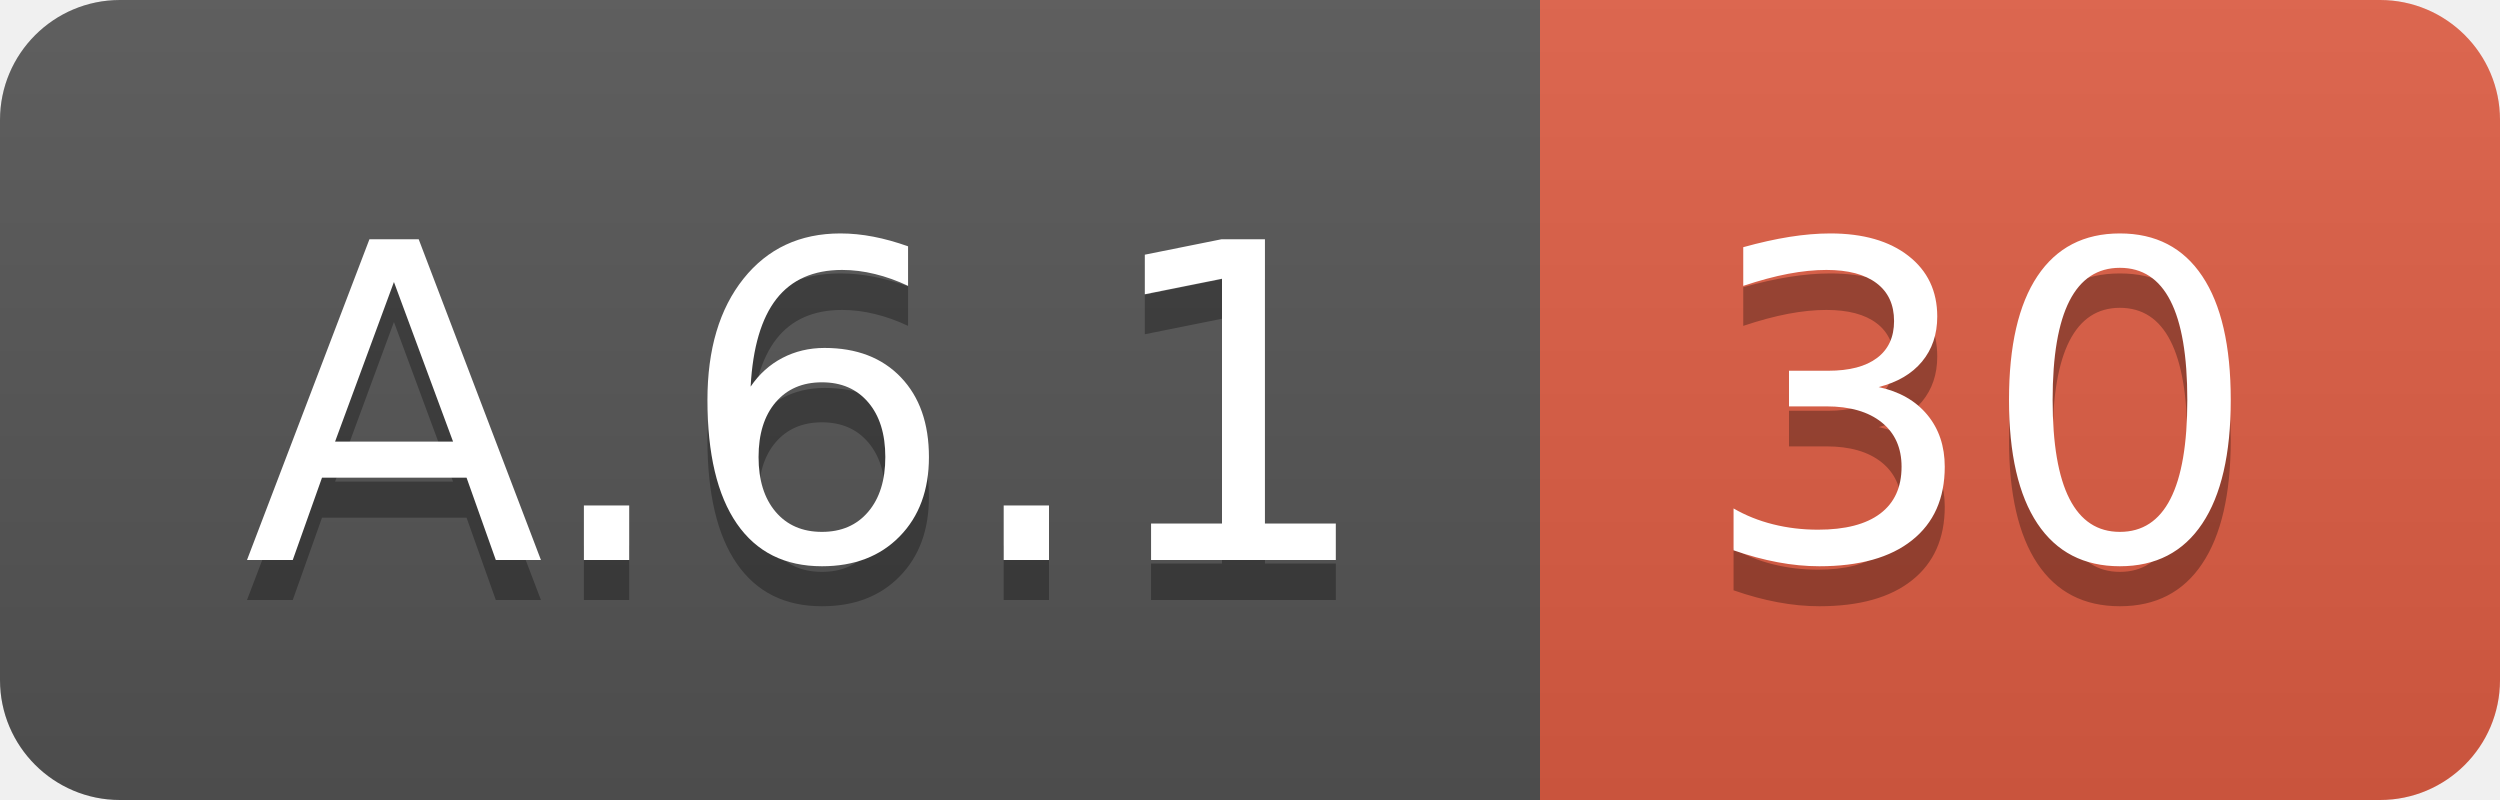
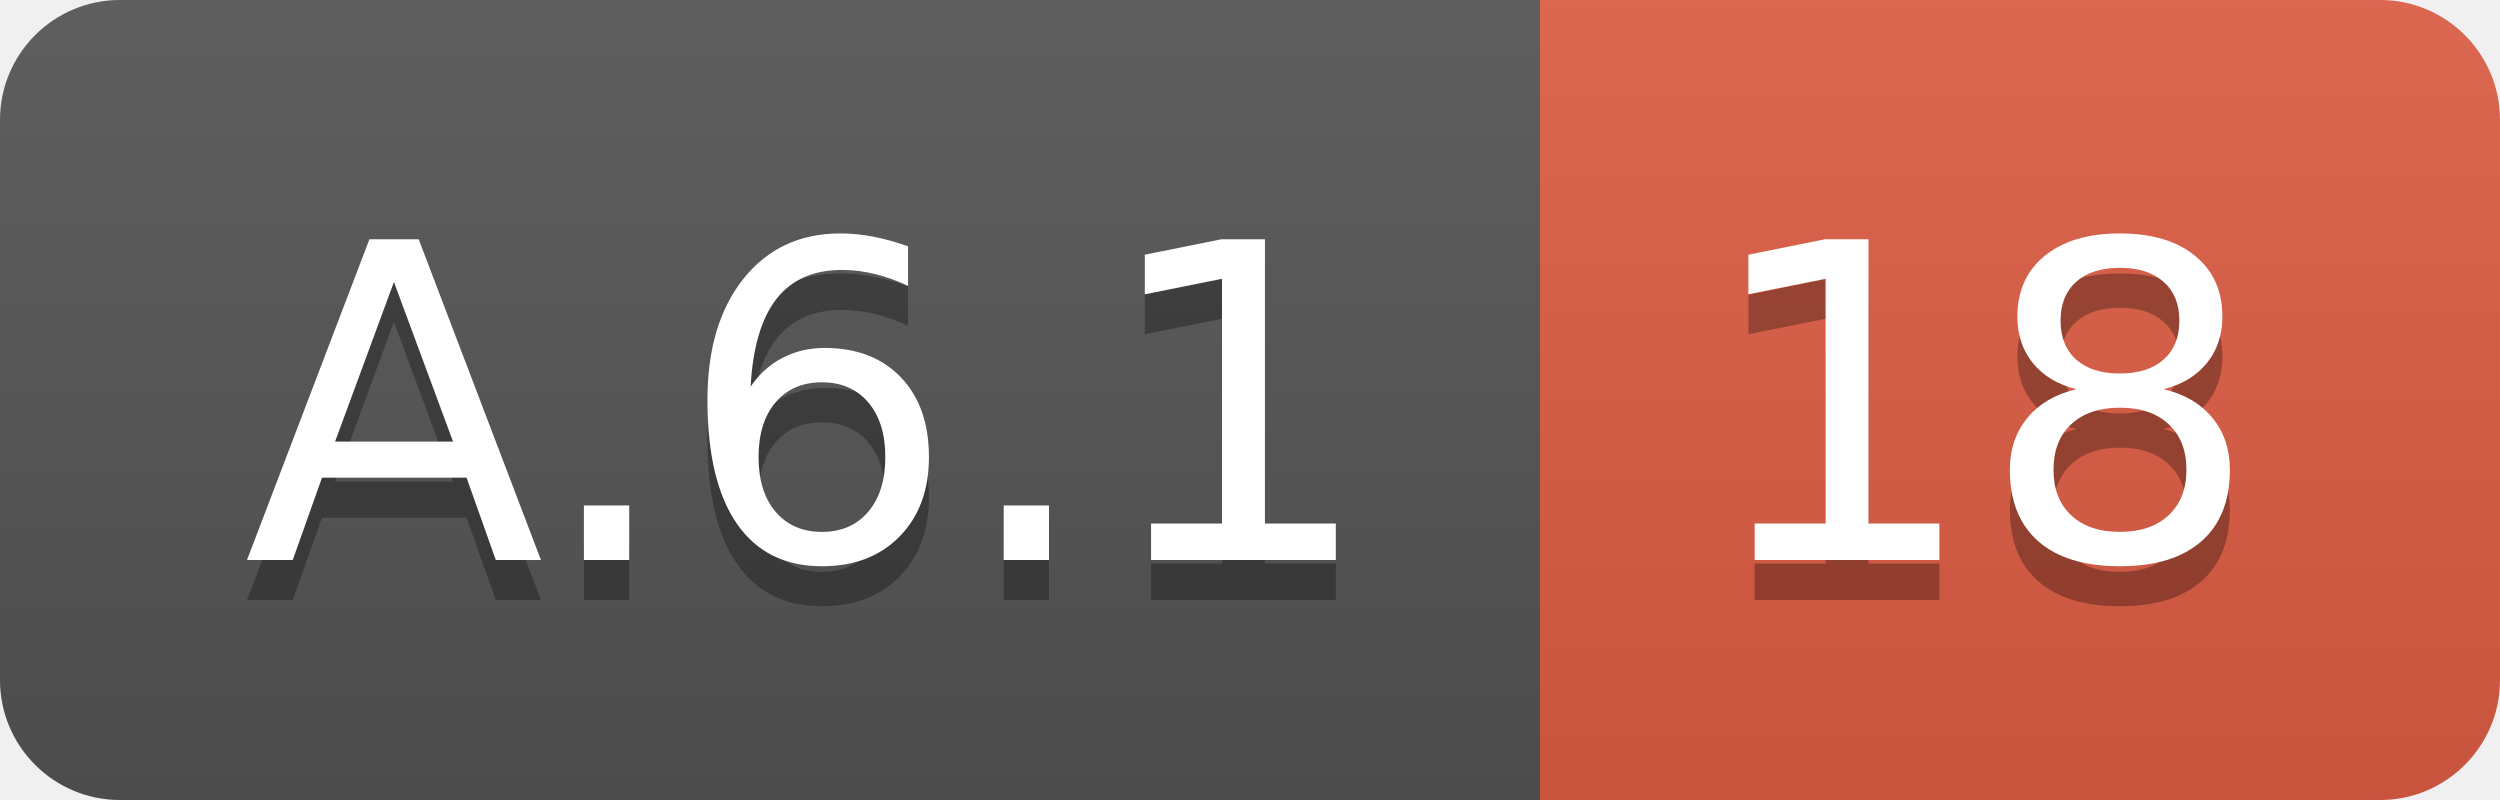
<svg xmlns="http://www.w3.org/2000/svg" width="62.5" height="20">
  <linearGradient id="smooth" x2="0" y2="100%">
    <stop offset="0" stop-color="#bbb" stop-opacity=".1" />
    <stop offset="1" stop-opacity=".1" />
  </linearGradient>
  <clipPath id="round">
    <rect width="62.5" height="20" rx="3" fill="#fff" />
  </clipPath>
  <g clip-path="url(#round)">
    <rect width="38.5" height="20" fill="#555" />
    <rect x="38.5" width="24.0" height="20" fill="#e05d44" />
    <rect width="62.5" height="20" fill="url(#smooth)" />
  </g>
  <g fill="#fff" text-anchor="middle" font-family="DejaVu Sans,Verdana,Geneva,sans-serif" font-size="110">
    <text x="202.5" y="150" fill="#010101" fill-opacity=".3" transform="scale(0.1)" textLength="285.0" lengthAdjust="spacing">A.6.1</text>
    <text x="202.5" y="140" transform="scale(0.1)" textLength="285.0" lengthAdjust="spacing">A.6.1</text>
-     <text x="495.0" y="150" fill="#010101" fill-opacity=".3" transform="scale(0.1)" textLength="140.0" lengthAdjust="spacing">30</text>
-     <text x="495.0" y="140" transform="scale(0.1)" textLength="140.0" lengthAdjust="spacing">30</text>
+     <text x="495.0" y="150" fill="#010101" fill-opacity=".3" transform="scale(0.1)" textLength="140.0" lengthAdjust="spacing">18</text>
+     <text x="495.0" y="140" transform="scale(0.1)" textLength="140.0" lengthAdjust="spacing">18</text>
  </g>
</svg>
